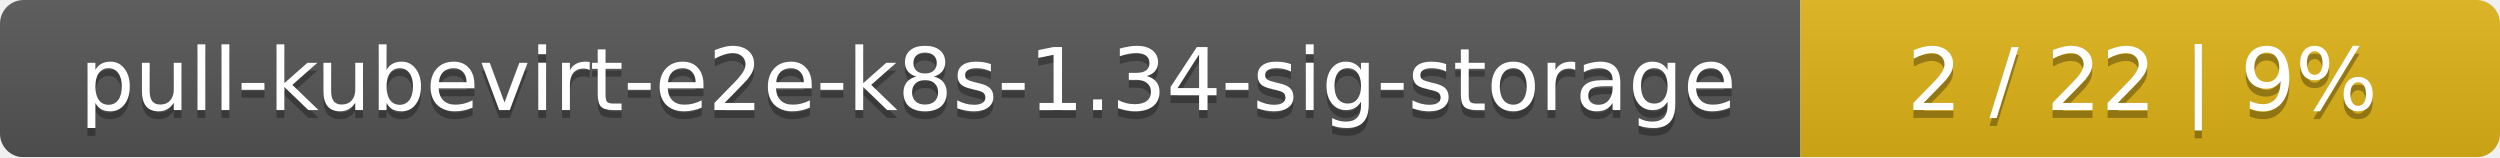
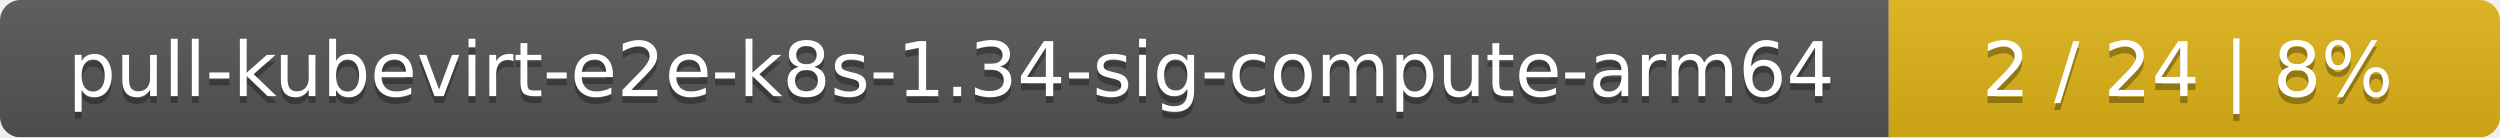
- <svg xmlns="http://www.w3.org/2000/svg" width="318" height="20">
+ <svg xmlns="http://www.w3.org/2000/svg" width="364" height="20">
  <linearGradient id="smooth" x2="0" y2="100%">
    <stop offset="0" stop-color="#bbb" stop-opacity=".1" />
    <stop offset="1" stop-opacity=".1" />
  </linearGradient>
  <mask id="round">
-     <rect width="318" height="20" rx="3" fill="#fff" />
+     <rect width="364" height="20" rx="3" fill="#fff" />
  </mask>
  <g mask="url(#round)">
-     <rect width="229" height="20" fill="#555" />
-     <rect x="229" width="89" height="20" fill="#dfb317" />
-     <rect width="318" height="20" fill="url(#smooth)" />
+     <rect width="275" height="20" fill="#555" />
+     <rect x="275" width="89" height="20" fill="#dfb317" />
+     <rect width="364" height="20" fill="url(#smooth)" />
  </g>
  <g fill="#fff" text-anchor="middle" font-family="DejaVu Sans,Verdana,Geneva,sans-serif" font-size="11">
-     <text x="115.5" y="15" fill="#010101" fill-opacity=".3">pull-kubevirt-e2e-k8s-1.34-sig-storage</text>
-     <text x="115.5" y="14">pull-kubevirt-e2e-k8s-1.34-sig-storage</text>
-     <text x="272.5" y="15" fill="#010101" fill-opacity=".3">2 / 22    |    9%</text>
-     <text x="272.5" y="14">2 / 22    |    9%</text>
+     <text x="138.5" y="15" fill="#010101" fill-opacity=".3">pull-kubevirt-e2e-k8s-1.34-sig-compute-arm64</text>
+     <text x="138.5" y="14">pull-kubevirt-e2e-k8s-1.34-sig-compute-arm64</text>
+     <text x="318.5" y="15" fill="#010101" fill-opacity=".3">2 / 24    |    8%</text>
+     <text x="318.5" y="14">2 / 24    |    8%</text>
  </g>
</svg>
